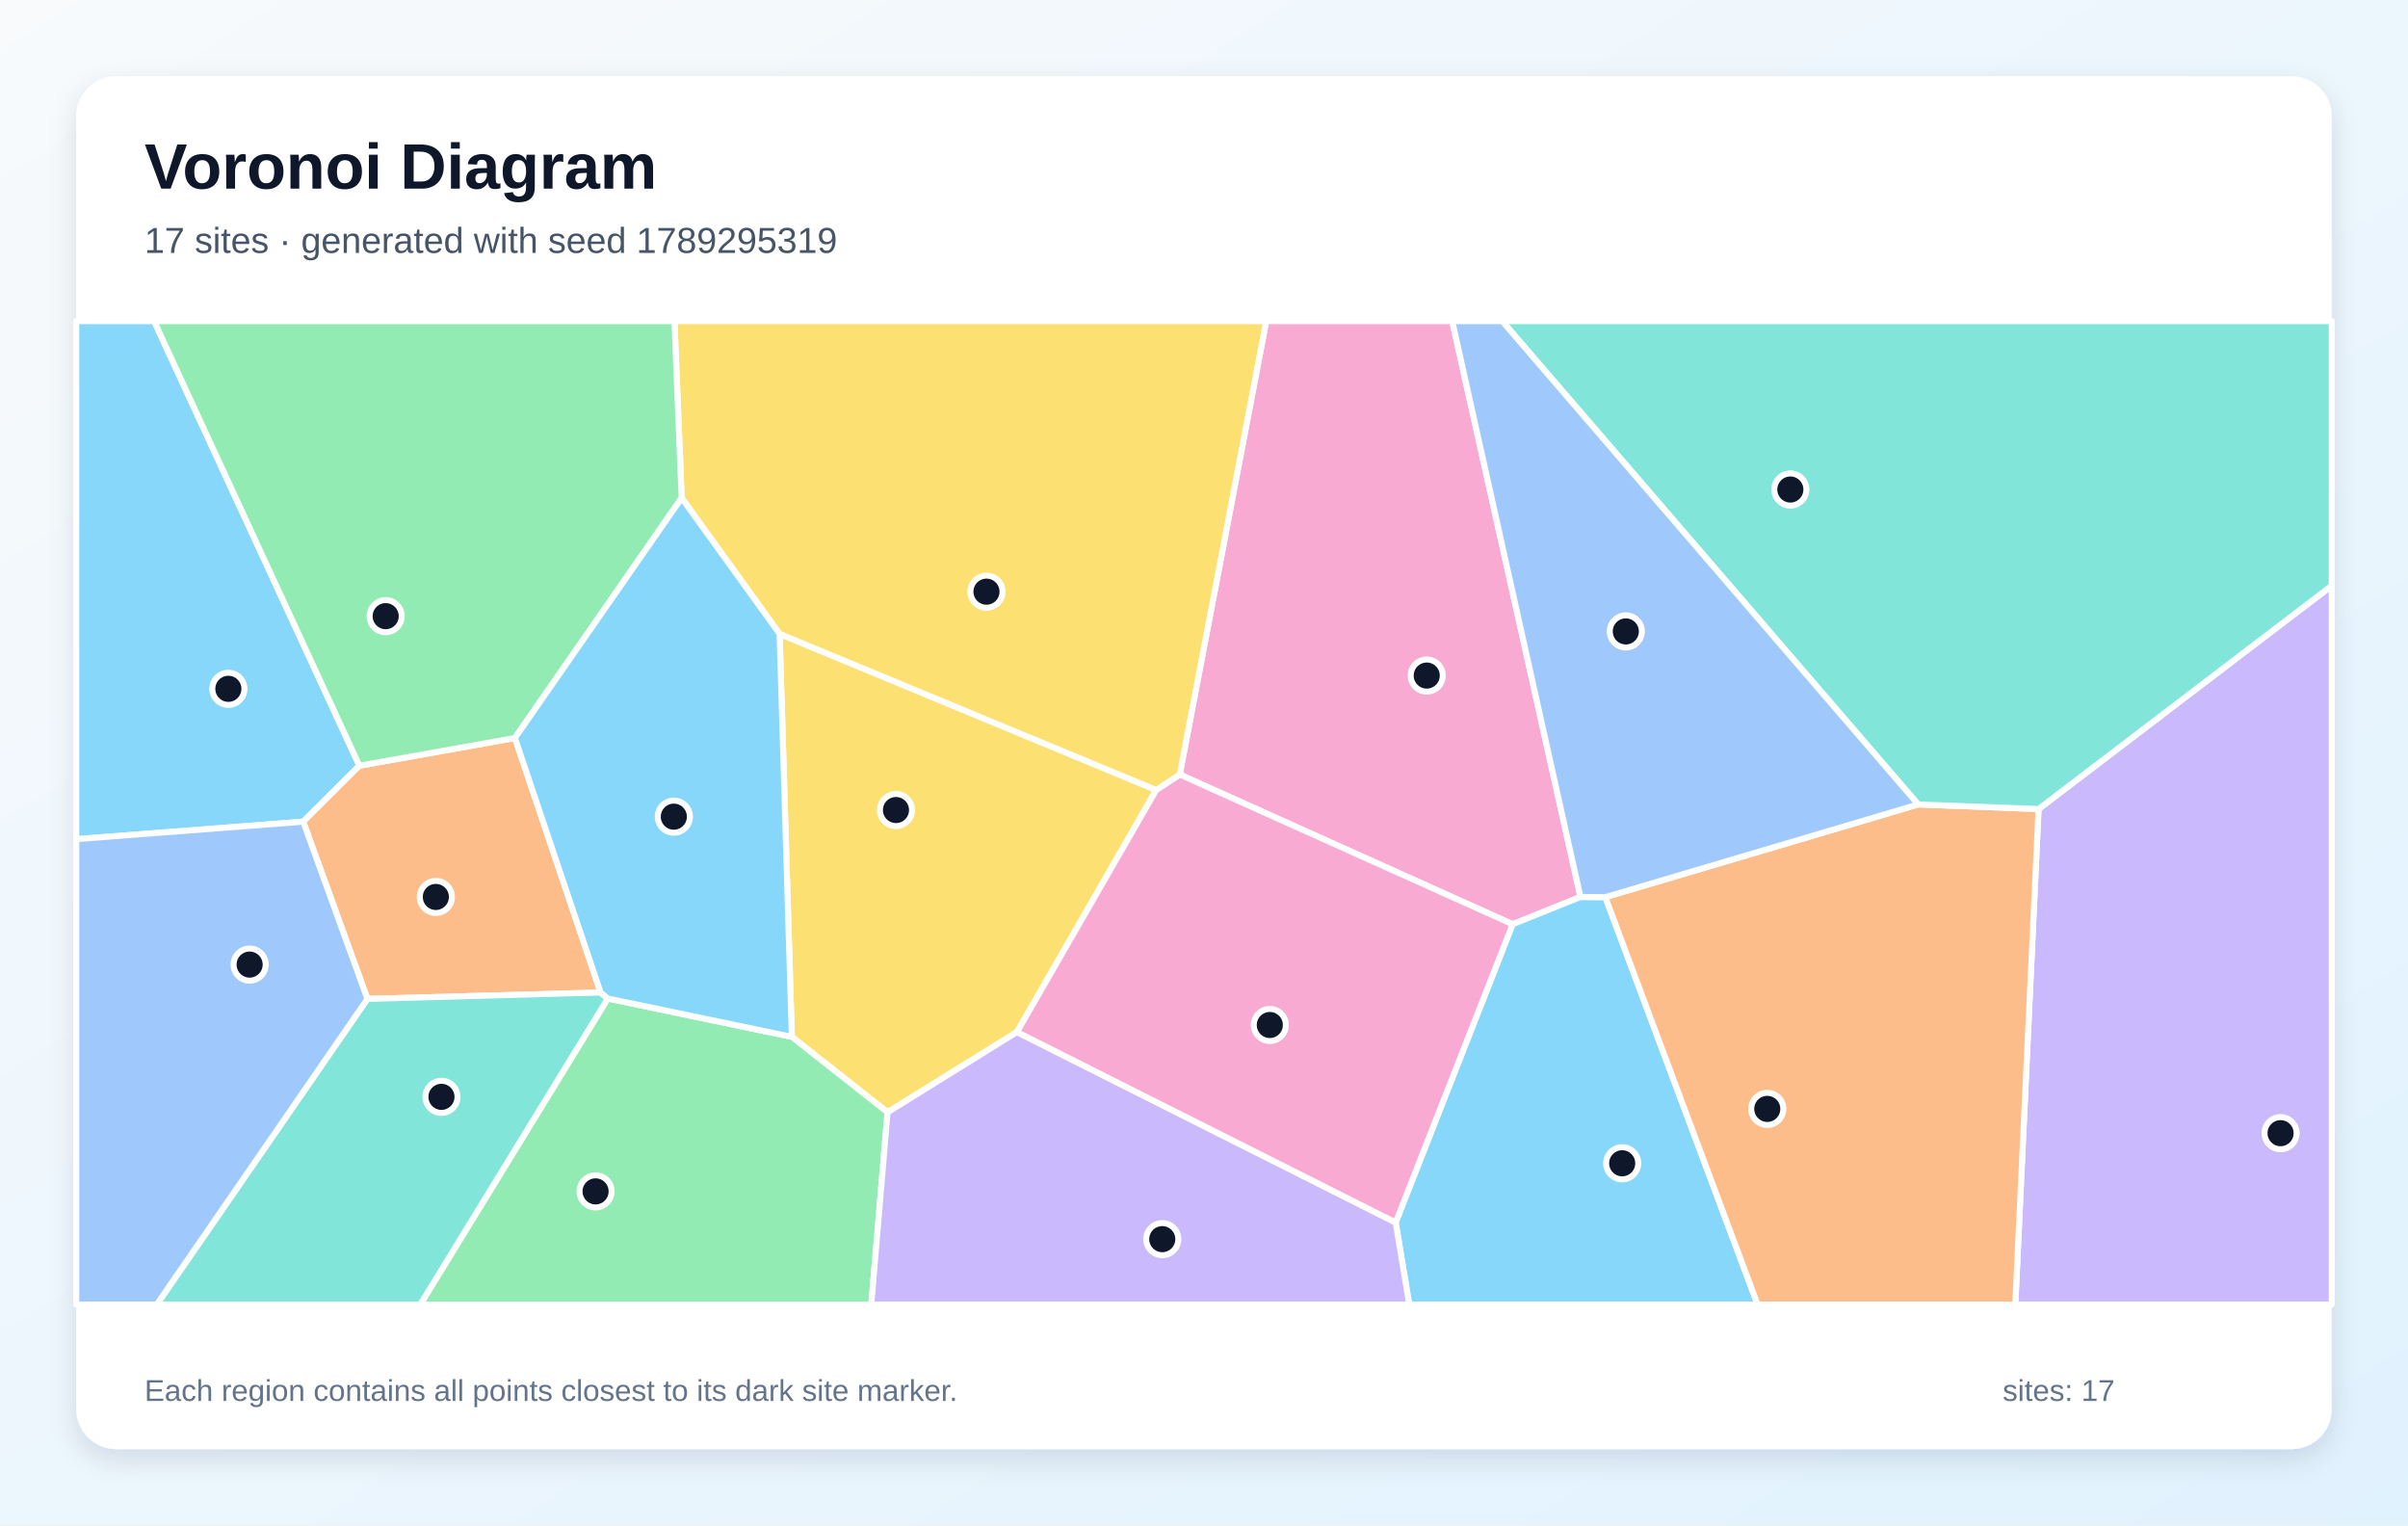
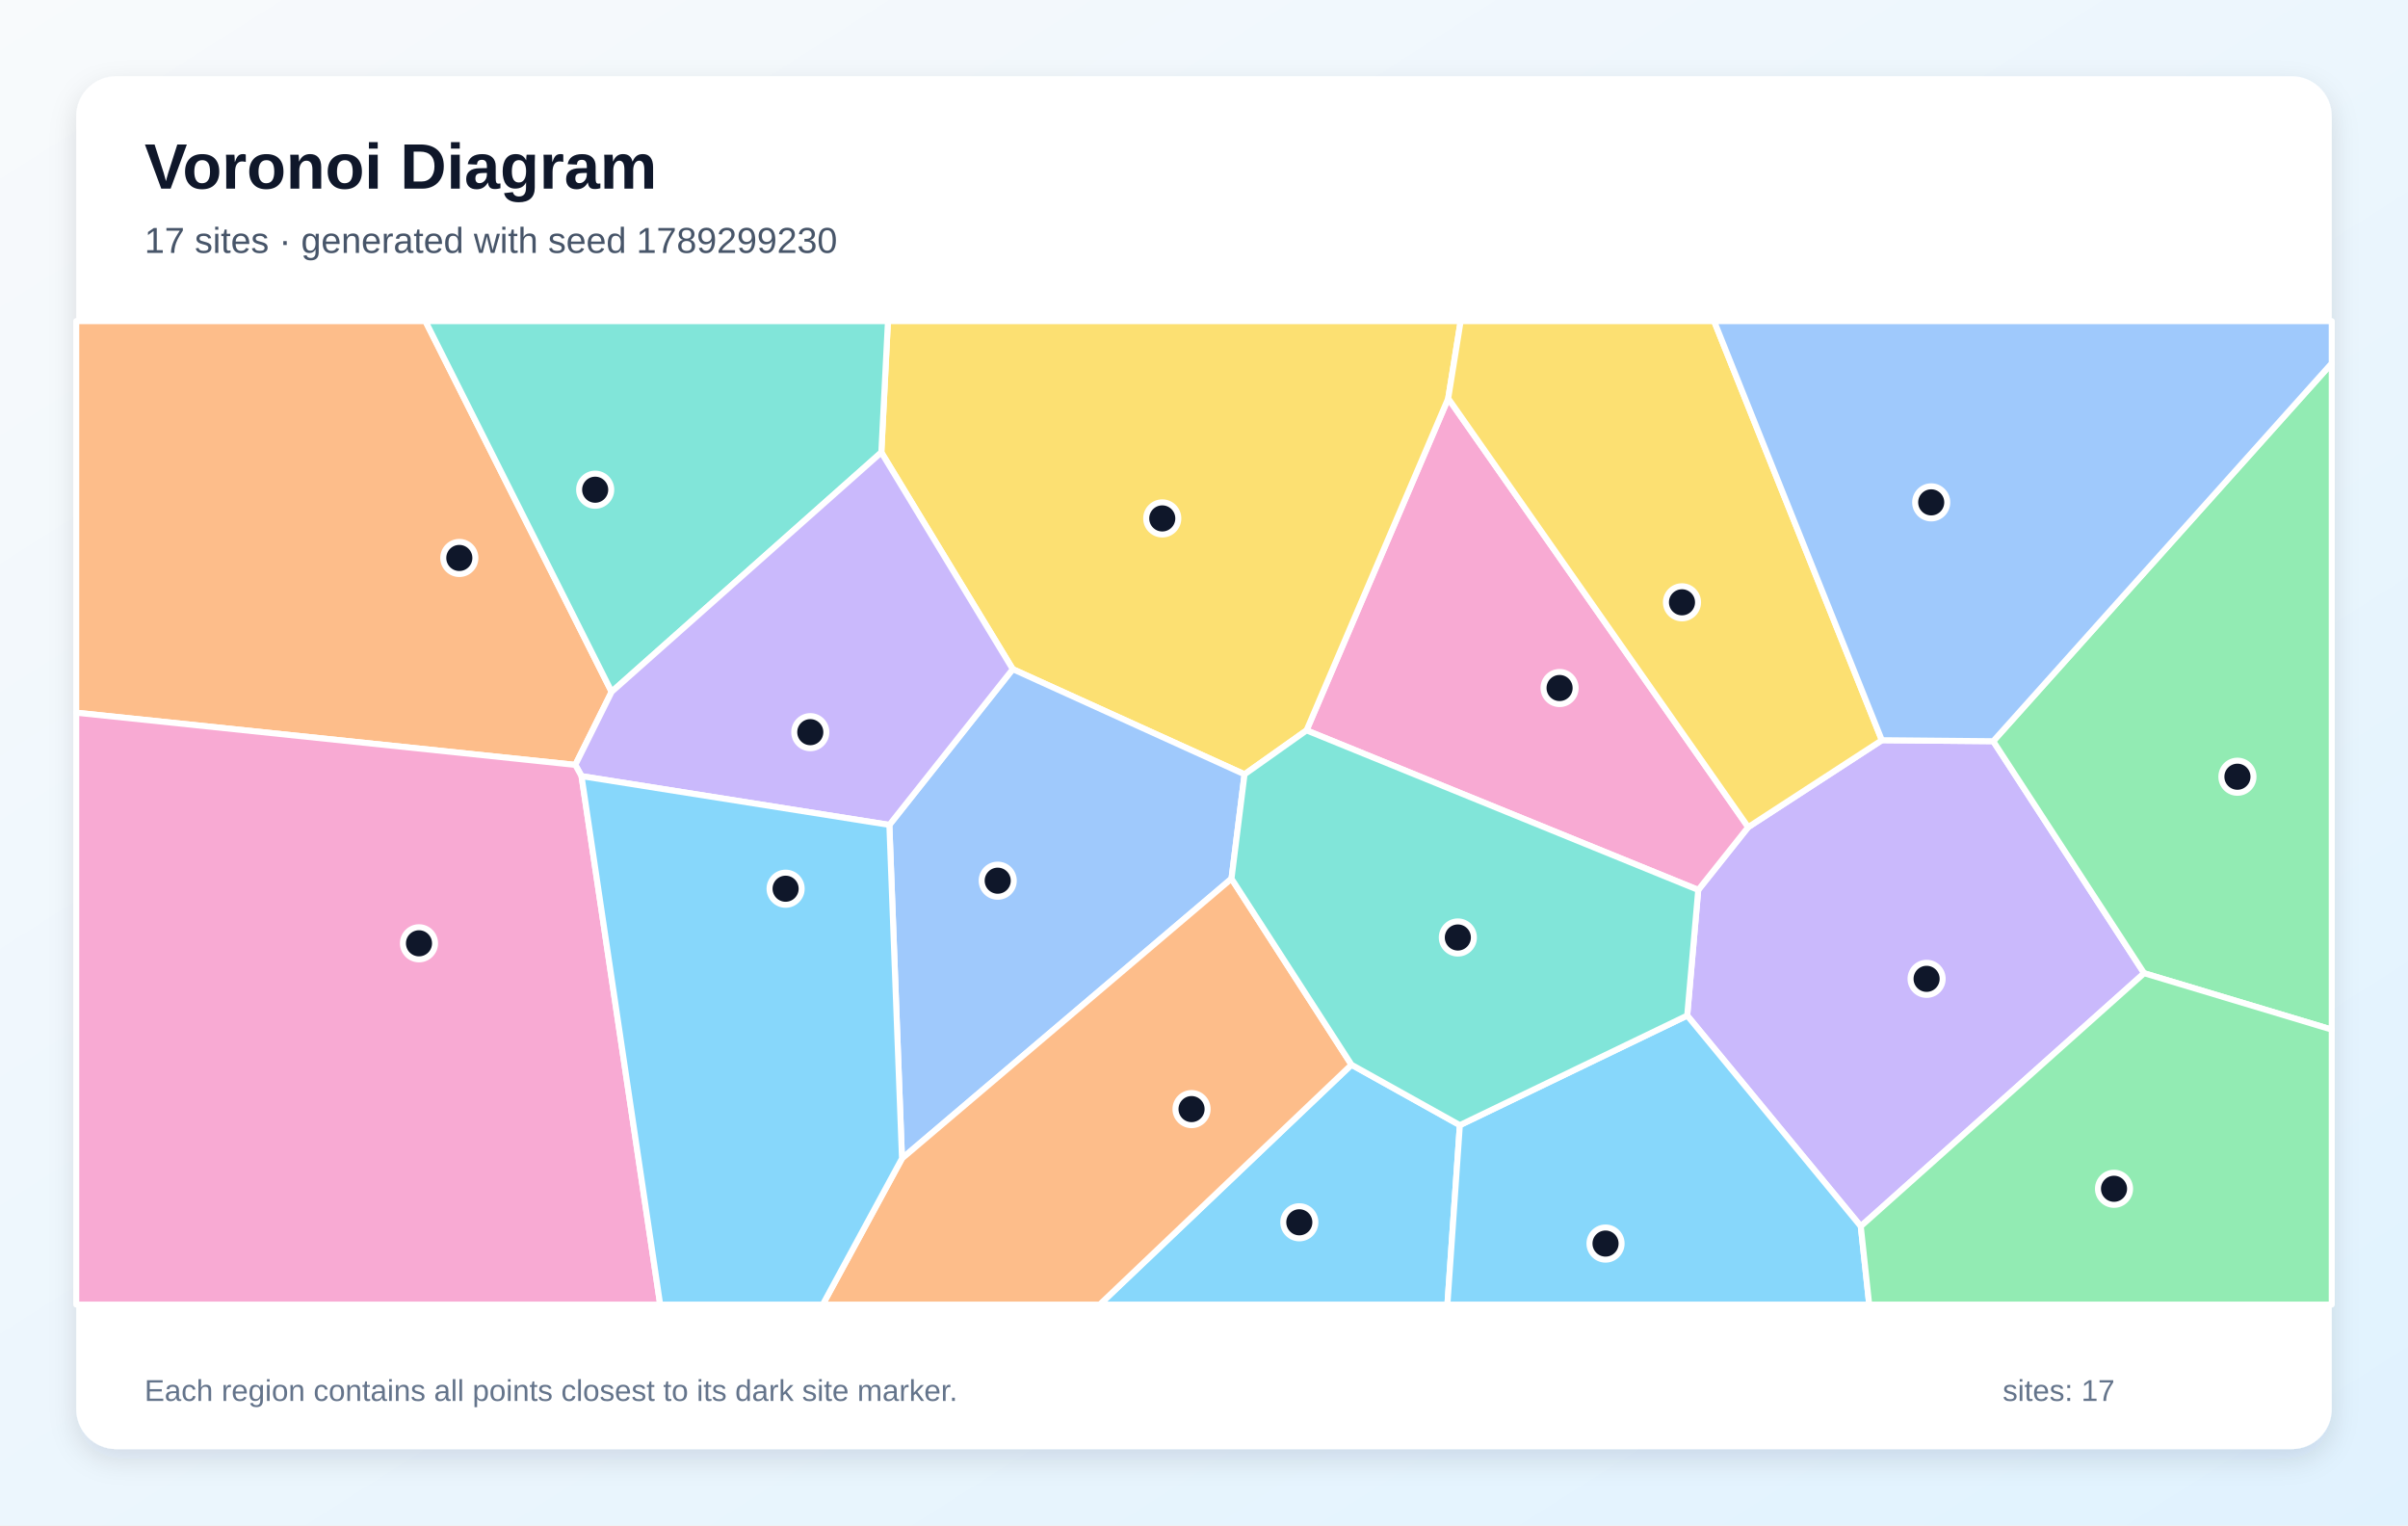
<svg xmlns="http://www.w3.org/2000/svg" width="1200" height="760" viewBox="0 0 1200 760" role="img" aria-labelledby="title description">
  <defs>
    <linearGradient id="background" x1="0" y1="0" x2="1" y2="1">
      <stop stop-color="#F8FAFC" />
      <stop offset="1" stop-color="#E0F2FE" />
    </linearGradient>
    <filter id="shadow" x="-10%" y="-10%" width="120%" height="120%">
      <feDropShadow dx="0" dy="5" stdDeviation="7" flood-color="#0F172A" flood-opacity=".12" />
    </filter>
  </defs>
  <rect width="1200" height="760" fill="url(#background)" />
  <rect x="38" y="38" width="1124" height="684" rx="20" fill="#FFFFFF" filter="url(#shadow)" />
  <g font-family="Arial, sans-serif">
    <text x="72" y="94" font-size="32" font-weight="700" fill="#0F172A">Voronoi Diagram</text>
-     <text x="72" y="126" font-size="18" fill="#475569">17 sites · generated with seed 1789295319</text>
+     <text x="72" y="126" font-size="18" fill="#475569">17 sites · generated with seed 1789299230</text>
  </g>
  <g stroke="#FFFFFF" stroke-width="3" stroke-linejoin="round">
-     <polygon points="179.1,381.5 151.1,409.4 38.0,418.1 38.0,160.0 76.8,160.0" fill="#38BDF8" fill-opacity="0.60" />
-     <polygon points="1015.9,403.1 1162.0,291.8 1162.0,650.0 1004.3,650.0" fill="#A78BFA" fill-opacity="0.60" />
-     <polygon points="787.6,446.9 753.8,460.5 587.9,385.9 631.0,160.0 723.7,160.0" fill="#F472B6" fill-opacity="0.60" />
-     <polygon points="299.3,494.5 183.1,497.7 151.1,409.4 179.1,381.5 256.6,367.7" fill="#FB923C" fill-opacity="0.60" />
-     <polygon points="388.5,315.8 576.2,393.6 506.8,514.2 442.3,554.2 394.6,516.6" fill="#FACC15" fill-opacity="0.60" />
-     <polygon points="302.9,497.5 394.6,516.6 442.3,554.2 434.2,650.0 209.4,650.0" fill="#4ADE80" fill-opacity="0.60" />
-     <polygon points="183.1,497.7 299.3,494.5 302.9,497.5 209.4,650.0 78.1,650.0" fill="#2DD4BF" fill-opacity="0.60" />
-     <polygon points="38.0,418.1 151.1,409.4 183.1,497.7 78.1,650.0 38.0,650.0" fill="#60A5FA" fill-opacity="0.60" />
-     <polygon points="695.5,609.1 753.8,460.5 787.6,446.9 800.0,447.0 875.9,650.0 702.3,650.0" fill="#38BDF8" fill-opacity="0.60" />
-     <polygon points="442.3,554.2 506.8,514.2 695.5,609.1 702.3,650.0 434.2,650.0" fill="#A78BFA" fill-opacity="0.60" />
-     <polygon points="506.8,514.2 576.2,393.6 587.9,385.9 753.8,460.5 695.5,609.1" fill="#F472B6" fill-opacity="0.60" />
-     <polygon points="800.0,447.0 955.9,400.8 1015.9,403.1 1004.3,650.0 875.9,650.0" fill="#FB923C" fill-opacity="0.60" />
-     <polygon points="576.2,393.6 388.5,315.8 339.7,248.1 336.1,160.0 631.0,160.0 587.9,385.9" fill="#FACC15" fill-opacity="0.60" />
-     <polygon points="339.7,248.1 256.6,367.7 179.1,381.5 76.8,160.0 336.1,160.0" fill="#4ADE80" fill-opacity="0.60" />
-     <polygon points="955.9,400.8 748.6,160.0 1162.0,160.0 1162.0,291.8 1015.9,403.1" fill="#2DD4BF" fill-opacity="0.60" />
-     <polygon points="955.9,400.8 800.0,447.0 787.6,446.9 723.7,160.0 748.6,160.0" fill="#60A5FA" fill-opacity="0.60" />
-     <polygon points="302.9,497.5 299.3,494.5 256.6,367.7 339.7,248.1 388.5,315.8 394.6,516.6" fill="#38BDF8" fill-opacity="0.60" />
+     <polygon points="673.5,530.5 727.5,560.6 721.3,650.0 548.0,650.0" fill="#38BDF8" fill-opacity="0.60" />
+     <polygon points="927.3,611.0 840.8,506.0 846.3,443.4 871.2,412.1 937.8,368.8 993.3,369.3 1068.5,484.9" fill="#A78BFA" fill-opacity="0.60" />
+     <polygon points="871.2,412.1 846.3,443.4 651.1,363.9 721.7,198.5" fill="#F472B6" fill-opacity="0.60" />
+     <polygon points="38.0,355.1 38.0,160.0 212.0,160.0 304.8,344.7 286.7,381.1" fill="#FB923C" fill-opacity="0.60" />
+     <polygon points="721.7,198.5 651.1,363.9 620.2,385.8 504.7,333.4 439.2,225.4 442.5,160.0 727.9,160.0" fill="#FACC15" fill-opacity="0.60" />
+     <polygon points="1068.5,484.9 993.3,369.3 1162.0,181.0 1162.0,513.0" fill="#4ADE80" fill-opacity="0.60" />
+     <polygon points="304.8,344.7 212.0,160.0 442.5,160.0 439.2,225.4" fill="#2DD4BF" fill-opacity="0.60" />
+     <polygon points="613.7,437.8 449.5,577.2 443.2,411.0 504.7,333.4 620.2,385.8" fill="#60A5FA" fill-opacity="0.60" />
+     <polygon points="727.5,560.6 840.8,506.0 927.3,611.0 931.5,650.0 721.3,650.0" fill="#38BDF8" fill-opacity="0.60" />
+     <polygon points="289.8,386.7 286.7,381.1 304.8,344.7 439.2,225.4 504.7,333.4 443.2,411.0" fill="#A78BFA" fill-opacity="0.60" />
+     <polygon points="38.0,355.1 286.7,381.1 289.8,386.7 329.0,650.0 38.0,650.0" fill="#F472B6" fill-opacity="0.60" />
+     <polygon points="449.5,577.2 613.7,437.8 673.5,530.5 548.0,650.0 410.0,650.0" fill="#FB923C" fill-opacity="0.60" />
+     <polygon points="937.8,368.8 871.2,412.1 721.7,198.5 727.9,160.0 854.2,160.0" fill="#FACC15" fill-opacity="0.60" />
+     <polygon points="927.3,611.0 1068.5,484.9 1162.0,513.0 1162.0,650.0 931.5,650.0" fill="#4ADE80" fill-opacity="0.60" />
+     <polygon points="613.7,437.8 620.2,385.8 651.1,363.9 846.3,443.4 840.8,506.0 727.5,560.6 673.5,530.5" fill="#2DD4BF" fill-opacity="0.60" />
+     <polygon points="993.3,369.3 937.8,368.8 854.2,160.0 1162.0,160.0 1162.0,181.0" fill="#60A5FA" fill-opacity="0.60" />
+     <polygon points="289.8,386.7 443.2,411.0 449.5,577.2 410.0,650.0 329.0,650.0" fill="#38BDF8" fill-opacity="0.60" />
  </g>
  <g>
-     <circle cx="113.8" cy="343.2" r="8" fill="#0F172A" stroke="#FFFFFF" stroke-width="3" />
-     <circle cx="1136.5" cy="564.6" r="8" fill="#0F172A" stroke="#FFFFFF" stroke-width="3" />
-     <circle cx="711.0" cy="336.6" r="8" fill="#0F172A" stroke="#FFFFFF" stroke-width="3" />
-     <circle cx="217.2" cy="446.9" r="8" fill="#0F172A" stroke="#FFFFFF" stroke-width="3" />
-     <circle cx="446.5" cy="403.6" r="8" fill="#0F172A" stroke="#FFFFFF" stroke-width="3" />
-     <circle cx="296.8" cy="593.6" r="8" fill="#0F172A" stroke="#FFFFFF" stroke-width="3" />
-     <circle cx="220.0" cy="546.5" r="8" fill="#0F172A" stroke="#FFFFFF" stroke-width="3" />
-     <circle cx="124.4" cy="480.6" r="8" fill="#0F172A" stroke="#FFFFFF" stroke-width="3" />
-     <circle cx="808.4" cy="579.6" r="8" fill="#0F172A" stroke="#FFFFFF" stroke-width="3" />
-     <circle cx="579.2" cy="617.4" r="8" fill="#0F172A" stroke="#FFFFFF" stroke-width="3" />
-     <circle cx="632.8" cy="510.7" r="8" fill="#0F172A" stroke="#FFFFFF" stroke-width="3" />
-     <circle cx="880.7" cy="552.5" r="8" fill="#0F172A" stroke="#FFFFFF" stroke-width="3" />
-     <circle cx="491.6" cy="294.8" r="8" fill="#0F172A" stroke="#FFFFFF" stroke-width="3" />
-     <circle cx="192.2" cy="307.0" r="8" fill="#0F172A" stroke="#FFFFFF" stroke-width="3" />
-     <circle cx="892.2" cy="243.9" r="8" fill="#0F172A" stroke="#FFFFFF" stroke-width="3" />
-     <circle cx="810.2" cy="314.6" r="8" fill="#0F172A" stroke="#FFFFFF" stroke-width="3" />
-     <circle cx="335.8" cy="406.9" r="8" fill="#0F172A" stroke="#FFFFFF" stroke-width="3" />
+     <circle cx="647.5" cy="609.0" r="8" fill="#0F172A" stroke="#FFFFFF" stroke-width="3" />
+     <circle cx="960.1" cy="487.7" r="8" fill="#0F172A" stroke="#FFFFFF" stroke-width="3" />
+     <circle cx="777.2" cy="342.8" r="8" fill="#0F172A" stroke="#FFFFFF" stroke-width="3" />
+     <circle cx="228.9" cy="278.0" r="8" fill="#0F172A" stroke="#FFFFFF" stroke-width="3" />
+     <circle cx="579.2" cy="258.3" r="8" fill="#0F172A" stroke="#FFFFFF" stroke-width="3" />
+     <circle cx="1115.0" cy="387.0" r="8" fill="#0F172A" stroke="#FFFFFF" stroke-width="3" />
+     <circle cx="296.6" cy="244.0" r="8" fill="#0F172A" stroke="#FFFFFF" stroke-width="3" />
+     <circle cx="497.2" cy="438.8" r="8" fill="#0F172A" stroke="#FFFFFF" stroke-width="3" />
+     <circle cx="800.1" cy="619.6" r="8" fill="#0F172A" stroke="#FFFFFF" stroke-width="3" />
+     <circle cx="403.8" cy="364.8" r="8" fill="#0F172A" stroke="#FFFFFF" stroke-width="3" />
+     <circle cx="208.8" cy="470.0" r="8" fill="#0F172A" stroke="#FFFFFF" stroke-width="3" />
+     <circle cx="593.8" cy="552.6" r="8" fill="#0F172A" stroke="#FFFFFF" stroke-width="3" />
+     <circle cx="838.2" cy="300.1" r="8" fill="#0F172A" stroke="#FFFFFF" stroke-width="3" />
+     <circle cx="1053.5" cy="592.3" r="8" fill="#0F172A" stroke="#FFFFFF" stroke-width="3" />
+     <circle cx="726.5" cy="467.1" r="8" fill="#0F172A" stroke="#FFFFFF" stroke-width="3" />
+     <circle cx="962.4" cy="250.3" r="8" fill="#0F172A" stroke="#FFFFFF" stroke-width="3" />
+     <circle cx="391.5" cy="442.8" r="8" fill="#0F172A" stroke="#FFFFFF" stroke-width="3" />
  </g>
  <g font-family="Arial, sans-serif" font-size="15" fill="#64748B">
    <text x="72" y="698">Each region contains all points closest to its dark site marker.</text>
    <text x="998" y="698">sites: 17</text>
  </g>
</svg>
